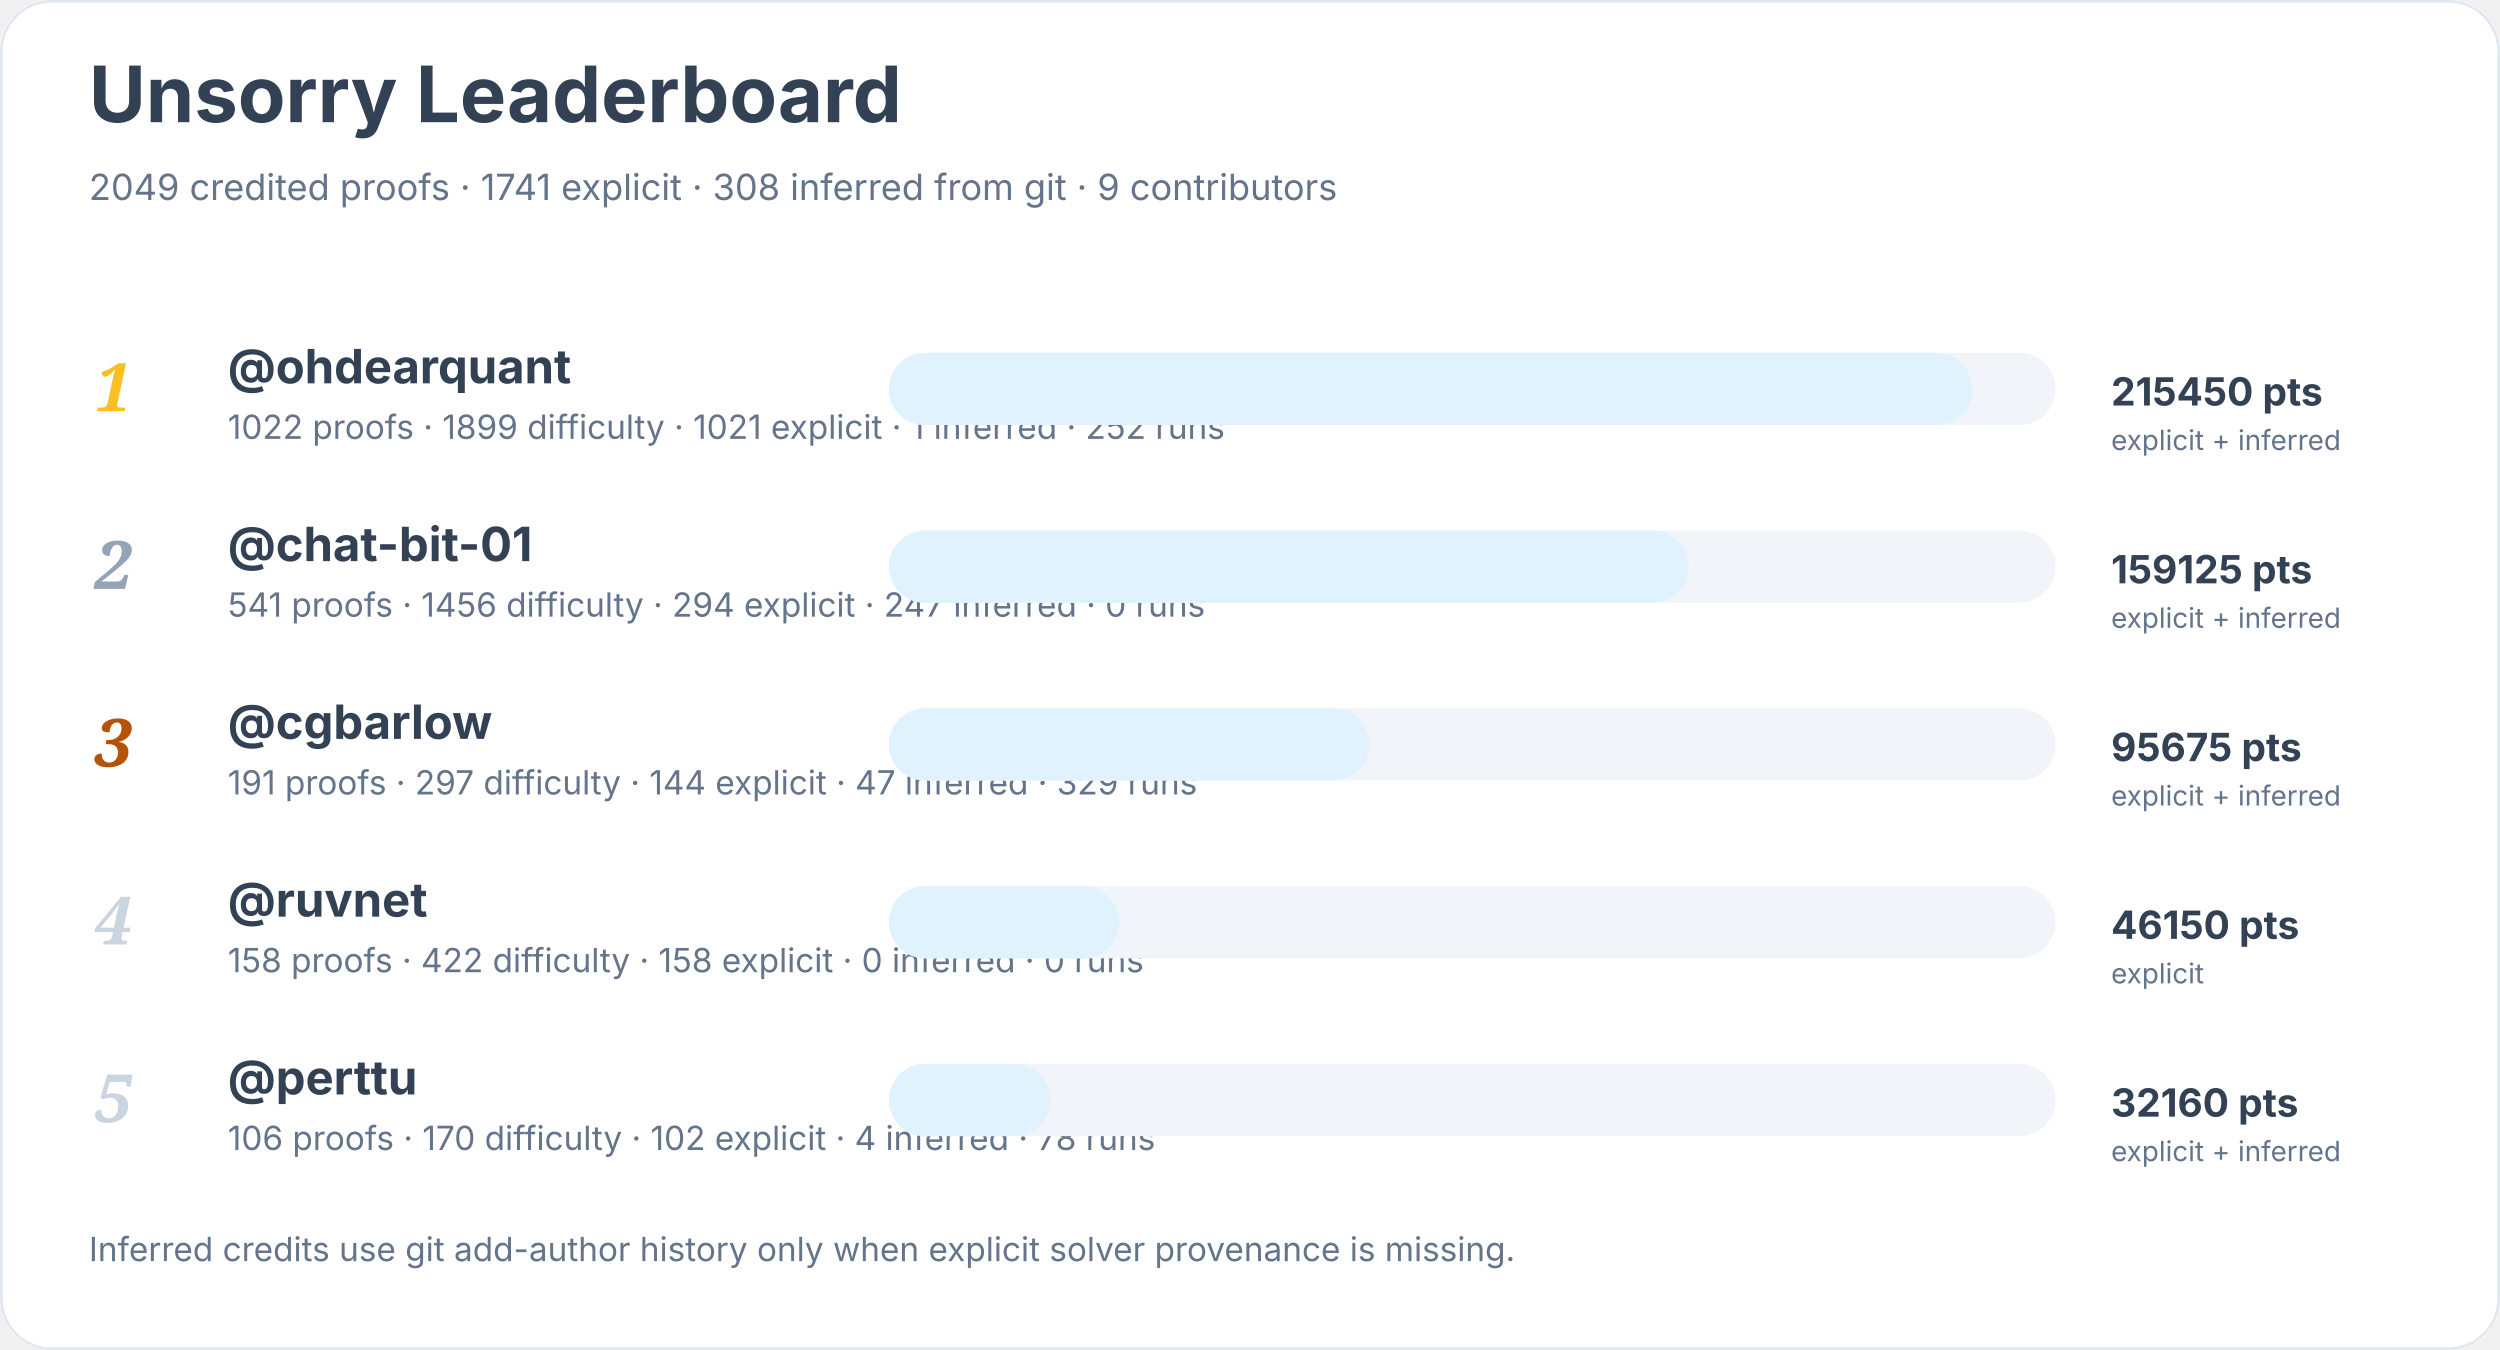
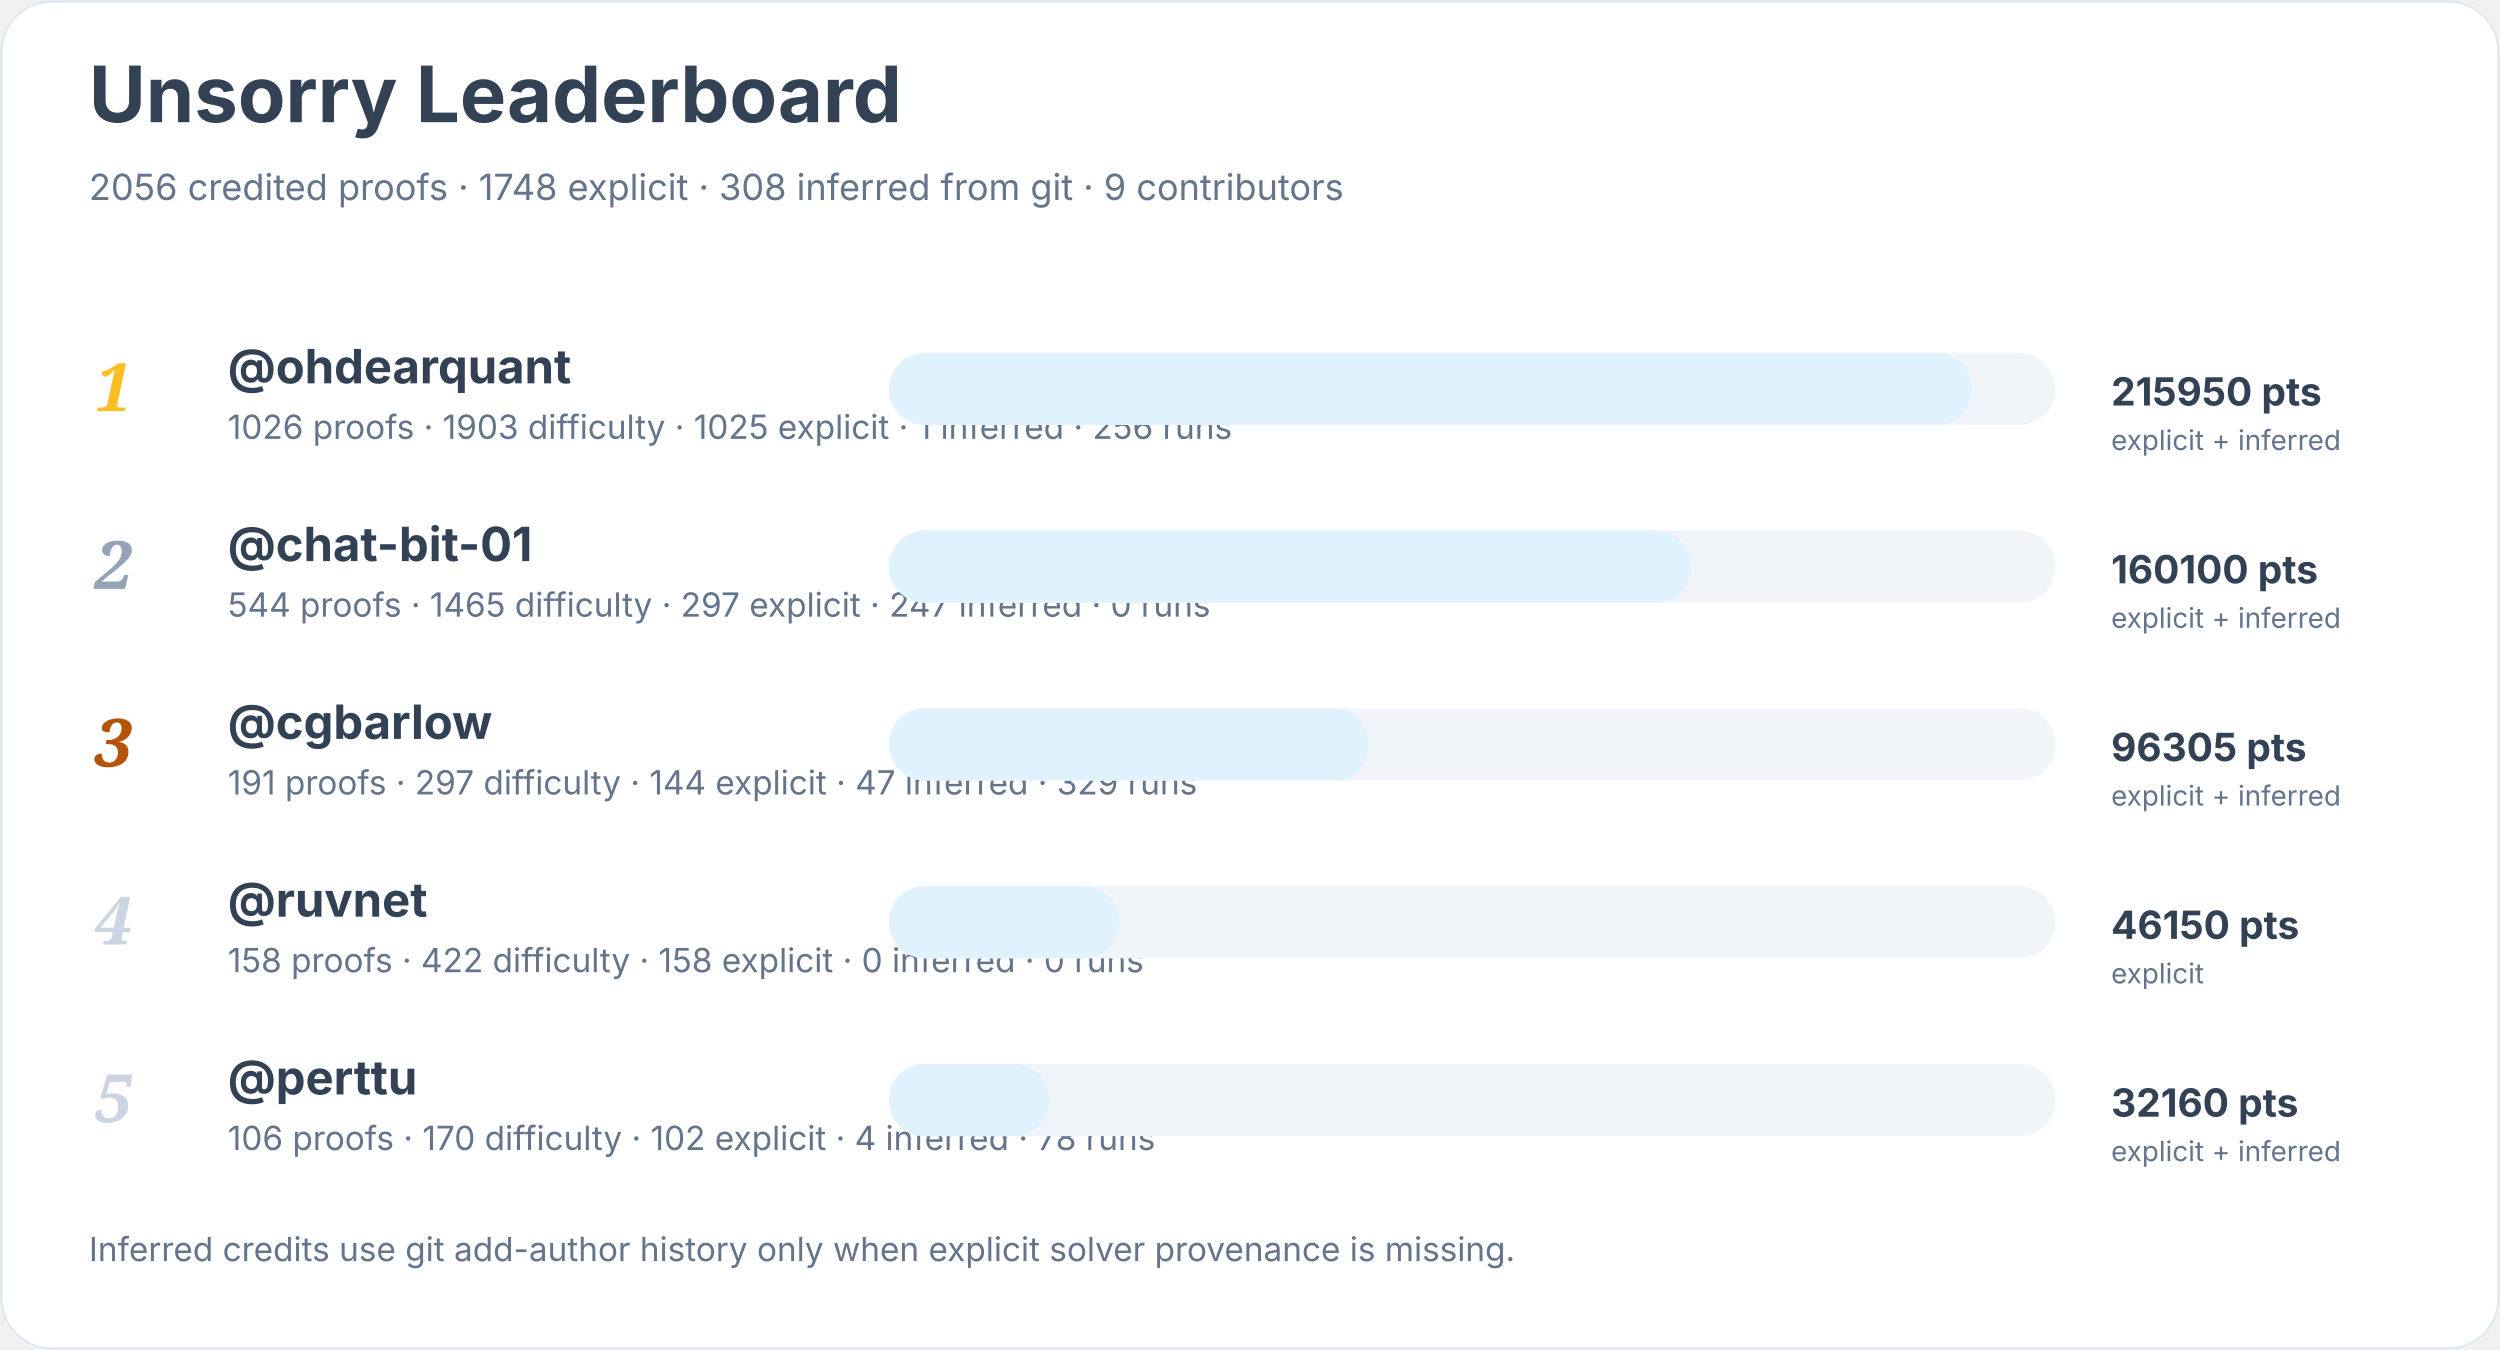
<svg xmlns="http://www.w3.org/2000/svg" width="900" height="486" viewBox="0 0 900 486" role="img" aria-labelledby="title desc">
  <rect width="900" height="100%" rx="18" fill="#ffffff" />
  <rect x="0.5" y="0.5" width="899" height="485" rx="18" fill="none" stroke="#e2e8f0" />
  <text x="32" y="44" font-family="Inter, system-ui, sans-serif" font-size="28" font-weight="700" fill="#334155">Unsorry Leaderboard</text>
-   <text x="32" y="72" font-family="Inter, system-ui, sans-serif" font-size="13" fill="#64748b">2049 credited proofs · 1741 explicit · 308 inferred from git · 9 contributors</text>
+   <text x="32" y="72" font-family="Inter, system-ui, sans-serif" font-size="13" fill="#64748b">2056 credited proofs · 1748 explicit · 308 inferred from git · 9 contributors</text>
  <text x="34" y="148" font-family="Georgia, serif" font-size="24" font-style="italic" font-weight="700" fill="#fbbf24">1</text>
  <a href="https://github.com/ohdearquant">
    <text x="82" y="138" font-family="Inter, system-ui, sans-serif" font-size="17" font-weight="650" fill="#334155">@ohdearquant</text>
  </a>
-   <text x="82" y="158" font-family="Inter, system-ui, sans-serif" font-size="12" fill="#64748b">1022 proofs · 1899 difficulty · 1021 explicit · 1 inferred · 252 runs</text>
+   <text x="82" y="158" font-family="Inter, system-ui, sans-serif" font-size="12" fill="#64748b">1026 proofs · 1903 difficulty · 1025 explicit · 1 inferred · 256 runs</text>
  <rect x="320" y="127" width="420" height="26" rx="13" fill="#f1f5f9" />
  <rect x="320" y="127" width="390" height="26" rx="13" fill="#e0f2fe" />
-   <text x="760" y="146" font-family="Inter, system-ui, sans-serif" font-size="14" font-weight="700" fill="#334155">215450 pts</text>
+   <text x="760" y="146" font-family="Inter, system-ui, sans-serif" font-size="14" font-weight="700" fill="#334155">215950 pts</text>
  <text x="760" y="162" font-family="Inter, system-ui, sans-serif" font-size="10" fill="#64748b">explicit + inferred</text>
  <text x="34" y="212" font-family="Georgia, serif" font-size="24" font-style="italic" font-weight="700" fill="#94a3b8">2</text>
  <a href="https://github.com/chat-bit-01">
    <text x="82" y="202" font-family="Inter, system-ui, sans-serif" font-size="17" font-weight="650" fill="#334155">@chat-bit-01</text>
  </a>
-   <text x="82" y="222" font-family="Inter, system-ui, sans-serif" font-size="12" fill="#64748b">541 proofs · 1456 difficulty · 294 explicit · 247 inferred · 0 runs</text>
+   <text x="82" y="222" font-family="Inter, system-ui, sans-serif" font-size="12" fill="#64748b">544 proofs · 1465 difficulty · 297 explicit · 247 inferred · 0 runs</text>
  <rect x="320" y="191" width="420" height="26" rx="13" fill="#f1f5f9" />
-   <rect x="320" y="191" width="288" height="26" rx="13" fill="#e0f2fe" />
-   <text x="760" y="210" font-family="Inter, system-ui, sans-serif" font-size="14" font-weight="700" fill="#334155">159125 pts</text>
+   <rect x="320" y="191" width="289" height="26" rx="13" fill="#e0f2fe" />
+   <text x="760" y="210" font-family="Inter, system-ui, sans-serif" font-size="14" font-weight="700" fill="#334155">160100 pts</text>
  <text x="760" y="226" font-family="Inter, system-ui, sans-serif" font-size="10" fill="#64748b">explicit + inferred</text>
  <text x="34" y="276" font-family="Georgia, serif" font-size="24" font-style="italic" font-weight="700" fill="#b45309">3</text>
  <a href="https://github.com/cgbarlow">
    <text x="82" y="266" font-family="Inter, system-ui, sans-serif" font-size="17" font-weight="650" fill="#334155">@cgbarlow</text>
  </a>
  <text x="82" y="286" font-family="Inter, system-ui, sans-serif" font-size="12" fill="#64748b">191 proofs · 297 difficulty · 144 explicit · 47 inferred · 329 runs</text>
  <rect x="320" y="255" width="420" height="26" rx="13" fill="#f1f5f9" />
  <rect x="320" y="255" width="173" height="26" rx="13" fill="#e0f2fe" />
-   <text x="760" y="274" font-family="Inter, system-ui, sans-serif" font-size="14" font-weight="700" fill="#334155">95675 pts</text>
+   <text x="760" y="274" font-family="Inter, system-ui, sans-serif" font-size="14" font-weight="700" fill="#334155">96305 pts</text>
  <text x="760" y="290" font-family="Inter, system-ui, sans-serif" font-size="10" fill="#64748b">explicit + inferred</text>
  <text x="34" y="340" font-family="Georgia, serif" font-size="24" font-style="italic" font-weight="700" fill="#cbd5e1">4</text>
  <a href="https://github.com/ruvnet">
    <text x="82" y="330" font-family="Inter, system-ui, sans-serif" font-size="17" font-weight="650" fill="#334155">@ruvnet</text>
  </a>
  <text x="82" y="350" font-family="Inter, system-ui, sans-serif" font-size="12" fill="#64748b">158 proofs · 422 difficulty · 158 explicit · 0 inferred · 0 runs</text>
  <rect x="320" y="319" width="420" height="26" rx="13" fill="#f1f5f9" />
  <rect x="320" y="319" width="83" height="26" rx="13" fill="#e0f2fe" />
  <text x="760" y="338" font-family="Inter, system-ui, sans-serif" font-size="14" font-weight="700" fill="#334155">46150 pts</text>
  <text x="760" y="354" font-family="Inter, system-ui, sans-serif" font-size="10" fill="#64748b">explicit</text>
  <text x="34" y="404" font-family="Georgia, serif" font-size="24" font-style="italic" font-weight="700" fill="#cbd5e1">5</text>
  <a href="https://github.com/perttu">
    <text x="82" y="394" font-family="Inter, system-ui, sans-serif" font-size="17" font-weight="650" fill="#334155">@perttu</text>
  </a>
  <text x="82" y="414" font-family="Inter, system-ui, sans-serif" font-size="12" fill="#64748b">106 proofs · 170 difficulty · 102 explicit · 4 inferred · 78 runs</text>
  <rect x="320" y="383" width="420" height="26" rx="13" fill="#f1f5f9" />
  <rect x="320" y="383" width="58" height="26" rx="13" fill="#e0f2fe" />
  <text x="760" y="402" font-family="Inter, system-ui, sans-serif" font-size="14" font-weight="700" fill="#334155">32160 pts</text>
  <text x="760" y="418" font-family="Inter, system-ui, sans-serif" font-size="10" fill="#64748b">explicit + inferred</text>
  <text x="32" y="454" font-family="Inter, system-ui, sans-serif" font-size="12" fill="#64748b">Inferred credits use git add-author history only when explicit solver provenance is missing.</text>
</svg>
